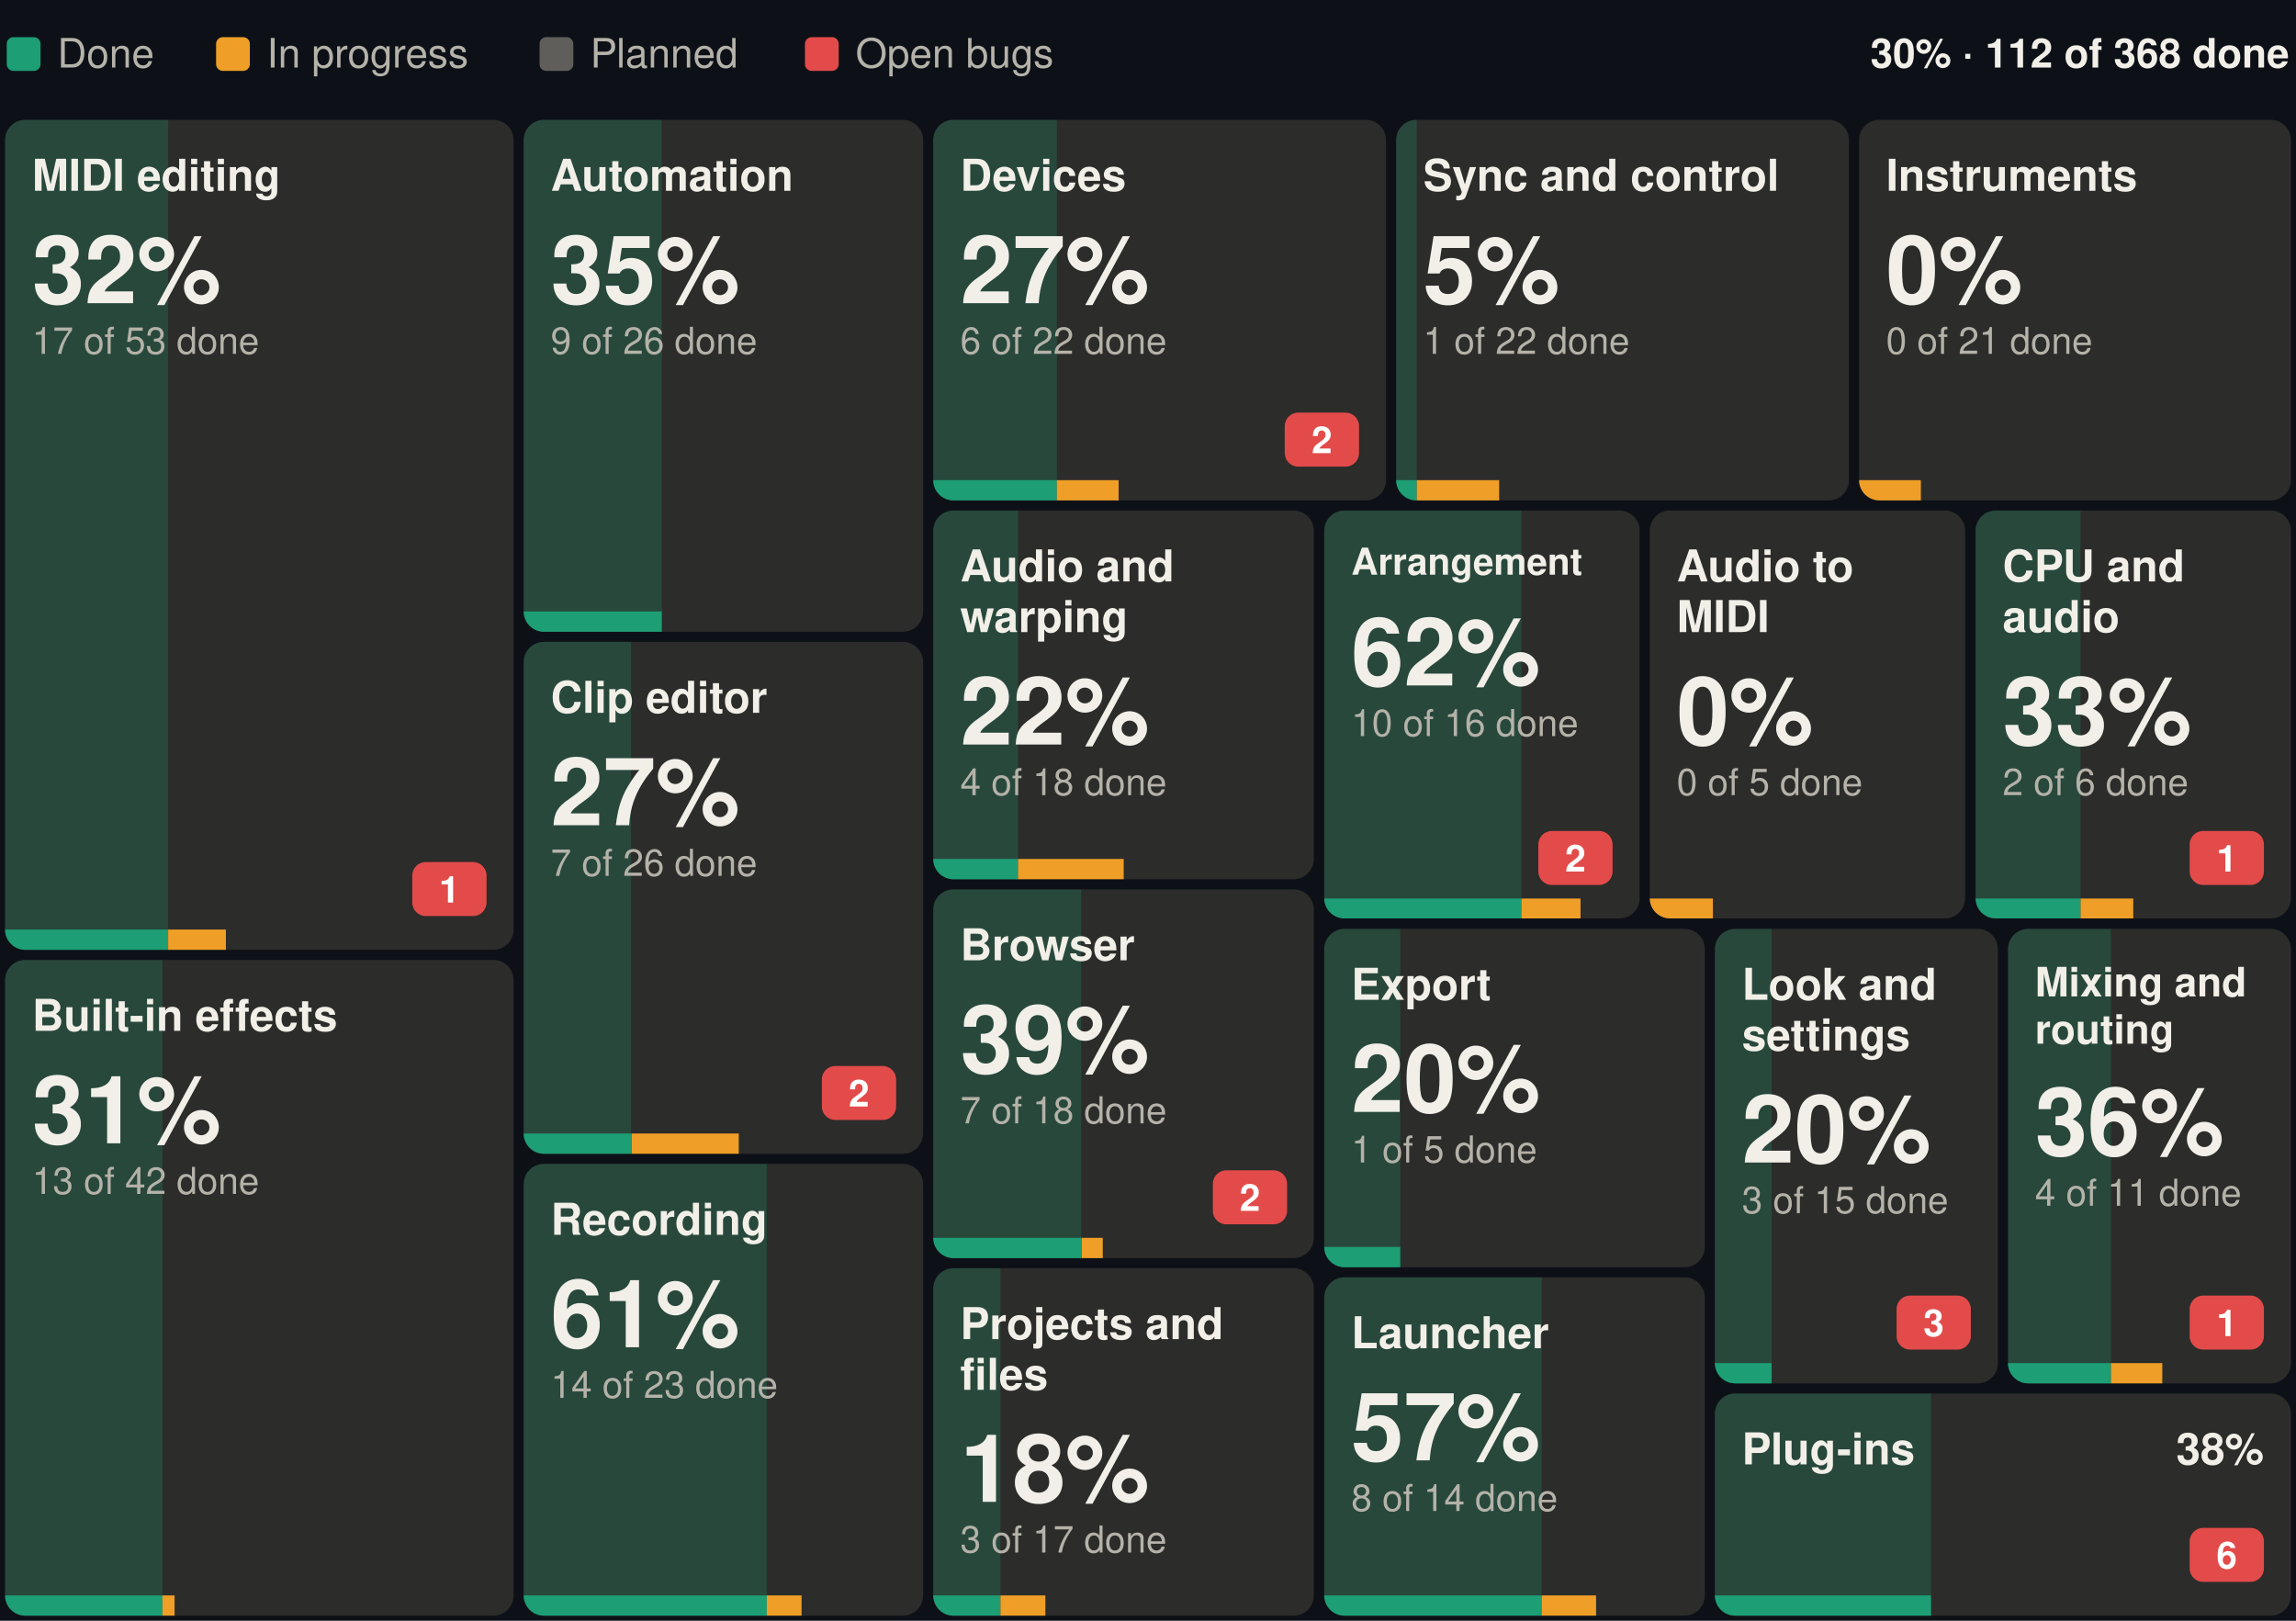
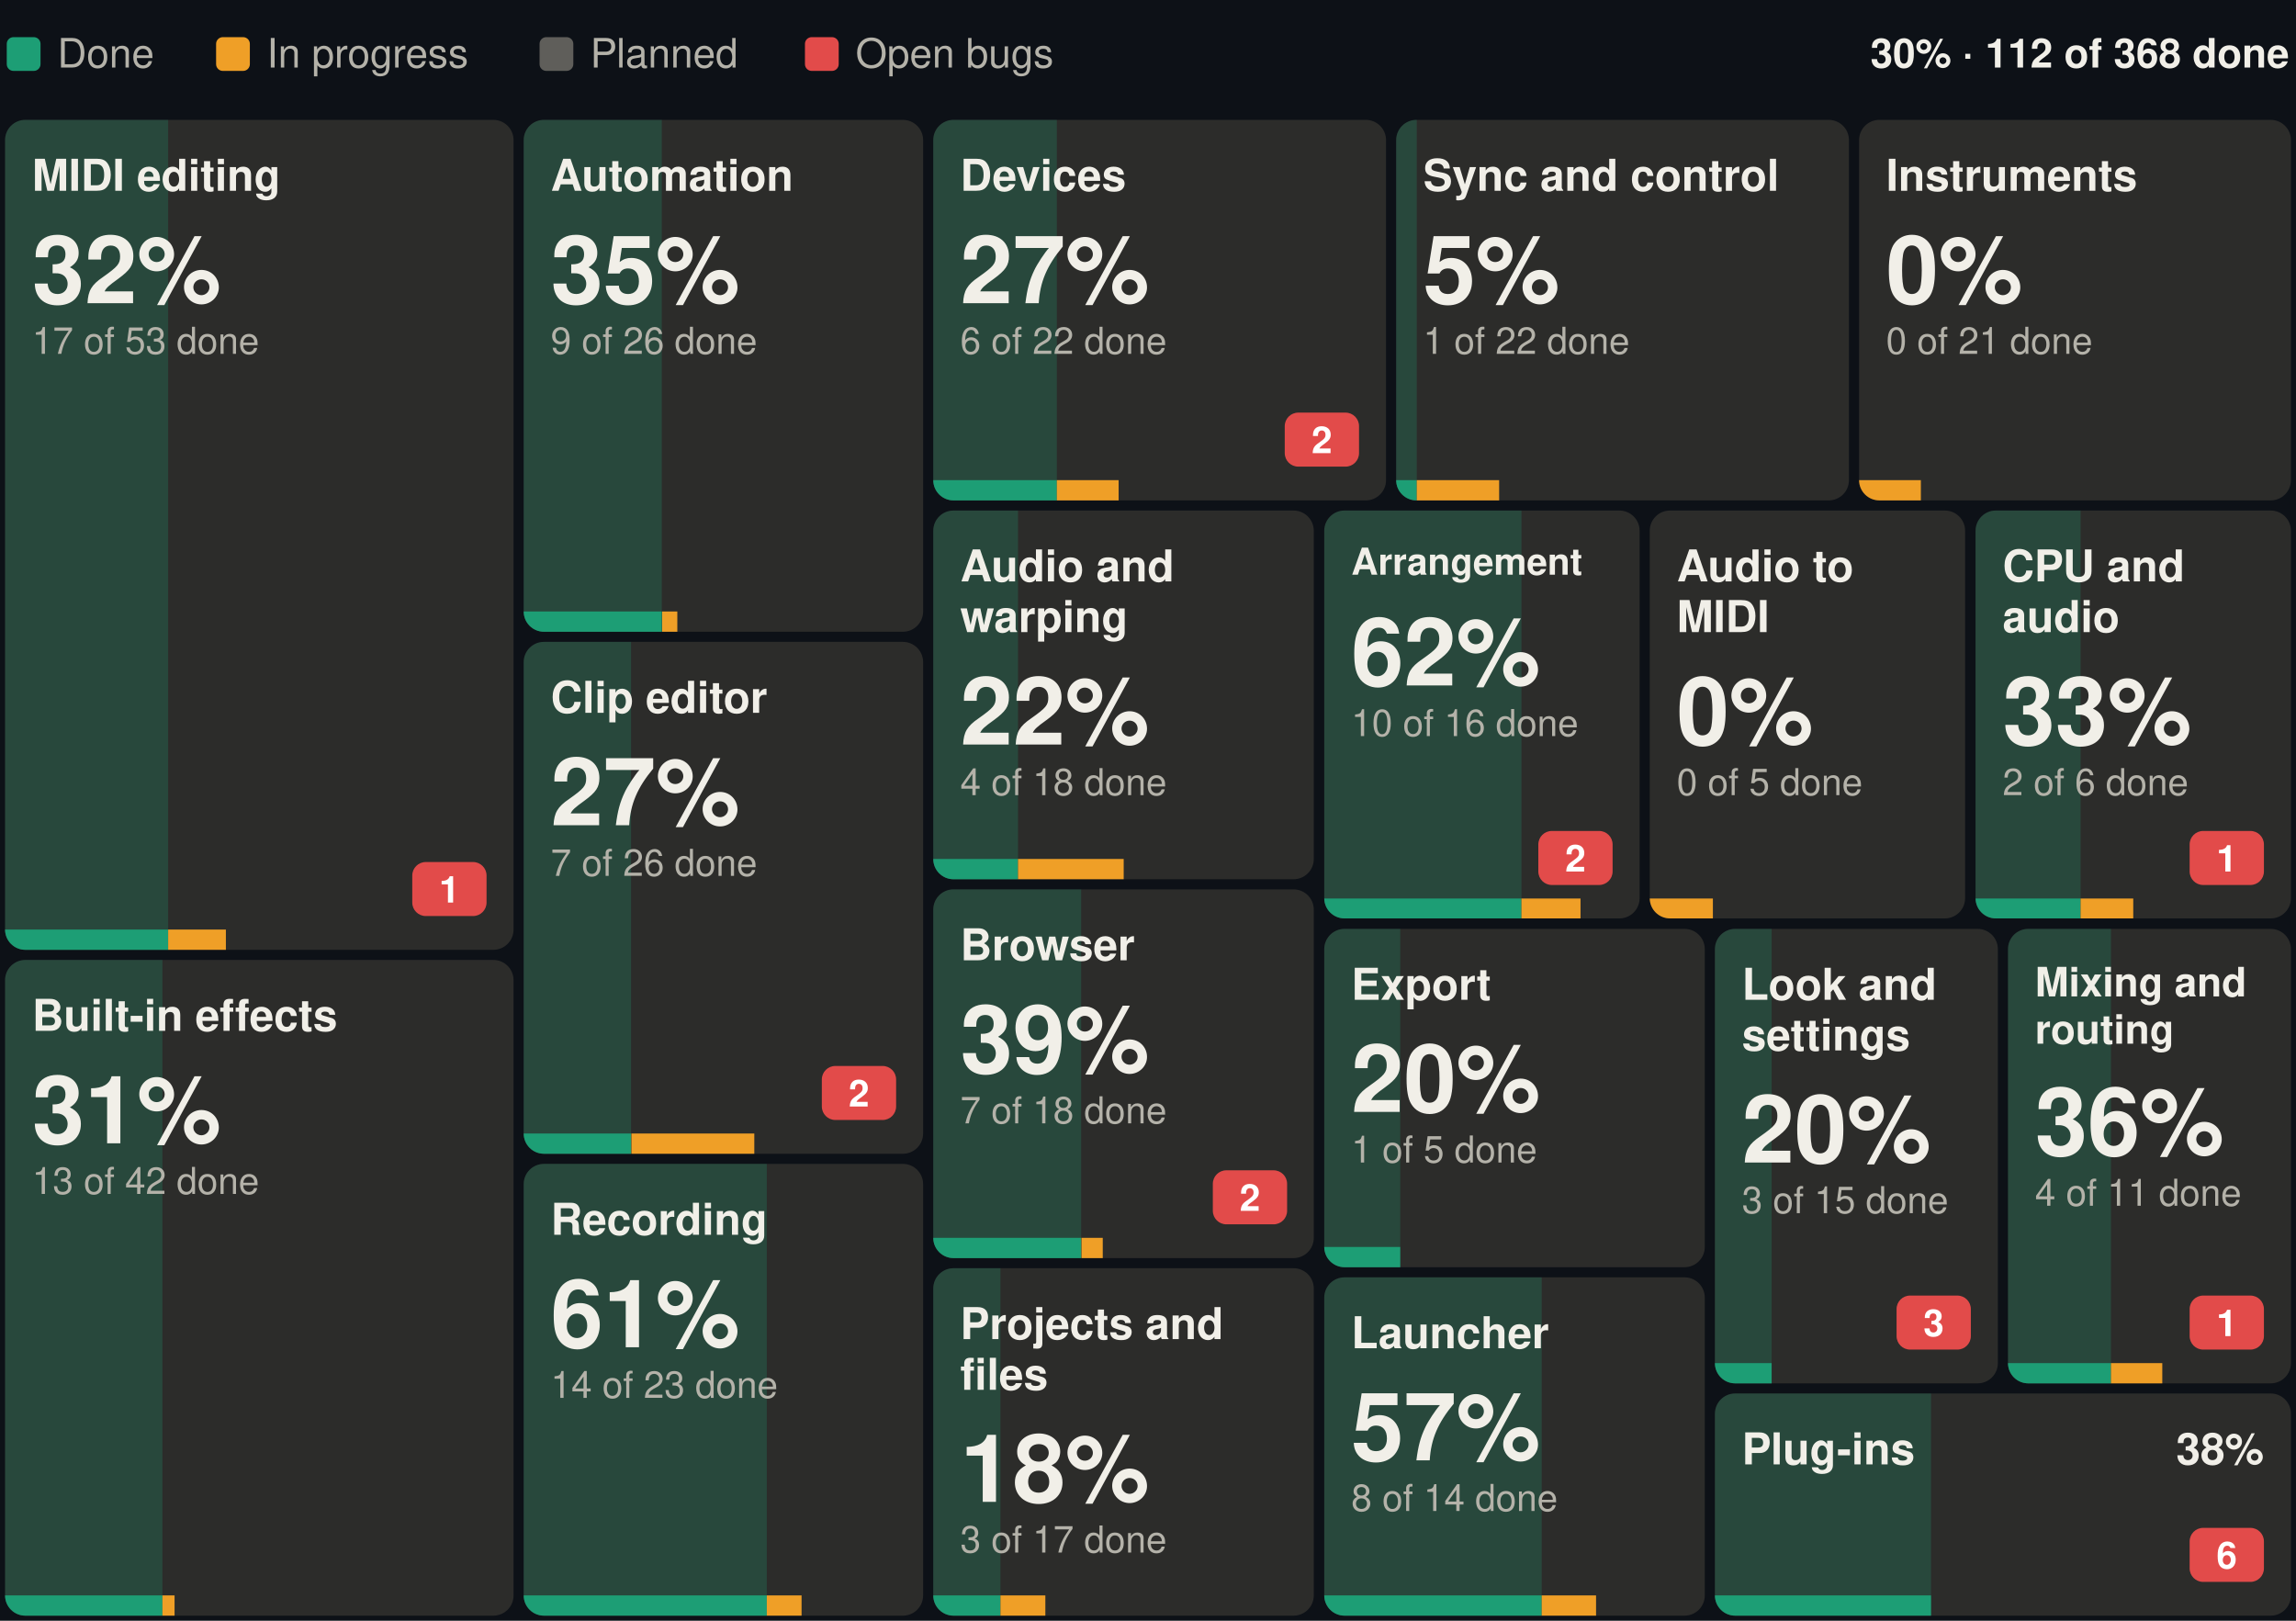
<svg xmlns="http://www.w3.org/2000/svg" width="680" height="480" viewBox="0 0 680 480" font-family="-apple-system, BlinkMacSystemFont, 'Segoe UI', Helvetica, Arial, sans-serif" role="img" aria-label="Suhina by area: 112 of 368 features done">
  <rect width="680" height="480" fill="#0d1117" />
  <text x="678.0" y="20.0" font-size="12" font-weight="600" text-anchor="end" fill="#F1EFE8">30% · 112 of 368 done</text>
  <rect x="2.0" y="11" width="10" height="10" rx="2" fill="#1D9E75" />
  <text x="17.0" y="20.0" font-size="12" fill="#B4B2A9">Done</text>
  <rect x="64.0" y="11" width="10" height="10" rx="2" fill="#EF9F27" />
  <text x="79.0" y="20.0" font-size="12" fill="#B4B2A9">In progress</text>
  <rect x="159.8" y="11" width="10" height="10" rx="2" fill="#5F5E5A" />
  <text x="174.8" y="20.0" font-size="12" fill="#B4B2A9">Planned</text>
  <rect x="238.4" y="11" width="10" height="10" rx="2" fill="#E24B4A" />
  <text x="253.4" y="20.0" font-size="12" fill="#B4B2A9">Open bugs</text>
  <g>
    <clipPath id="b0">
      <rect x="1.5" y="35.5" width="150.6" height="245.8" rx="6" />
    </clipPath>
    <g clip-path="url(#b0)">
      <rect x="1.5" y="35.5" width="150.6" height="245.8" fill="#2C2C2A" />
      <rect x="1.5" y="35.5" width="48.3" height="245.8" fill="#1D9E75" fill-opacity="0.25" />
      <rect x="1.5" y="275.3" width="48.3" height="6" fill="#1D9E75" />
      <rect x="49.8" y="275.3" width="17.1" height="6" fill="#EF9F27" />
    </g>
    <text x="9.5" y="56.5" font-size="13" font-weight="600" fill="#F1EFE8">MIDI editing</text>
    <rect x="122.1" y="255.3" width="22.0" height="16" rx="4" fill="#E24B4A" />
    <text x="133.1" y="267.3" font-size="11" font-weight="600" text-anchor="middle" fill="#ffffff">1</text>
    <text x="9.5" y="89.8" font-size="28" font-weight="600" fill="#F1EFE8">32%</text>
    <text x="9.5" y="104.8" font-size="11" fill="#B4B2A9">17 of 53 done</text>
  </g>
  <g>
    <clipPath id="b1">
      <rect x="1.5" y="284.3" width="150.6" height="194.2" rx="6" />
    </clipPath>
    <g clip-path="url(#b1)">
      <rect x="1.5" y="284.3" width="150.6" height="194.2" fill="#2C2C2A" />
      <rect x="1.5" y="284.3" width="46.6" height="194.2" fill="#1D9E75" fill-opacity="0.25" />
      <rect x="1.5" y="472.5" width="46.6" height="6" fill="#1D9E75" />
      <rect x="48.1" y="472.5" width="3.6" height="6" fill="#EF9F27" />
    </g>
    <text x="9.5" y="305.3" font-size="13" font-weight="600" fill="#F1EFE8">Built-in effects</text>
    <text x="9.5" y="338.6" font-size="28" font-weight="600" fill="#F1EFE8">31%</text>
    <text x="9.5" y="353.6" font-size="11" fill="#B4B2A9">13 of 42 done</text>
  </g>
  <g>
    <clipPath id="b2">
      <rect x="155.1" y="35.5" width="118.3" height="151.6" rx="6" />
    </clipPath>
    <g clip-path="url(#b2)">
      <rect x="155.1" y="35.5" width="118.3" height="151.6" fill="#2C2C2A" />
      <rect x="155.1" y="35.5" width="40.9" height="151.6" fill="#1D9E75" fill-opacity="0.25" />
      <rect x="155.1" y="181.1" width="40.9" height="6" fill="#1D9E75" />
-       <rect x="196.1" y="181.1" width="0.0" height="6" fill="#EF9F27" />
+       <rect x="196.1" y="181.1" width="4.5" height="6" fill="#EF9F27" />
    </g>
    <text x="163.1" y="56.5" font-size="13" font-weight="600" fill="#F1EFE8">Automation</text>
    <text x="163.1" y="89.8" font-size="28" font-weight="600" fill="#F1EFE8">35%</text>
    <text x="163.1" y="104.8" font-size="11" fill="#B4B2A9">9 of 26 done</text>
  </g>
  <g>
    <clipPath id="b3">
      <rect x="155.1" y="190.1" width="118.3" height="151.6" rx="6" />
    </clipPath>
    <g clip-path="url(#b3)">
      <rect x="155.1" y="190.1" width="118.3" height="151.6" fill="#2C2C2A" />
      <rect x="155.1" y="190.1" width="31.8" height="151.6" fill="#1D9E75" fill-opacity="0.25" />
      <rect x="155.1" y="335.7" width="31.8" height="6" fill="#1D9E75" />
-       <rect x="187.0" y="335.7" width="31.8" height="6" fill="#EF9F27" />
+       <rect x="187.0" y="335.7" width="36.4" height="6" fill="#EF9F27" />
    </g>
    <text x="163.1" y="211.1" font-size="13" font-weight="600" fill="#F1EFE8">Clip editor</text>
    <rect x="243.4" y="315.7" width="22.0" height="16" rx="4" fill="#E24B4A" />
    <text x="254.4" y="327.7" font-size="11" font-weight="600" text-anchor="middle" fill="#ffffff">2</text>
    <text x="163.1" y="244.4" font-size="28" font-weight="600" fill="#F1EFE8">27%</text>
    <text x="163.1" y="259.4" font-size="11" fill="#B4B2A9">7 of 26 done</text>
  </g>
  <g>
    <clipPath id="b4">
      <rect x="155.1" y="344.7" width="118.3" height="133.8" rx="6" />
    </clipPath>
    <g clip-path="url(#b4)">
      <rect x="155.1" y="344.7" width="118.3" height="133.8" fill="#2C2C2A" />
      <rect x="155.1" y="344.7" width="72.0" height="133.8" fill="#1D9E75" fill-opacity="0.25" />
      <rect x="155.1" y="472.5" width="72.0" height="6" fill="#1D9E75" />
      <rect x="227.1" y="472.5" width="10.3" height="6" fill="#EF9F27" />
    </g>
    <text x="163.1" y="365.7" font-size="13" font-weight="600" fill="#F1EFE8">Recording</text>
    <text x="163.1" y="399.0" font-size="28" font-weight="600" fill="#F1EFE8">61%</text>
    <text x="163.1" y="414.0" font-size="11" fill="#B4B2A9">14 of 23 done</text>
  </g>
  <g>
    <clipPath id="b5">
      <rect x="276.4" y="35.5" width="134.1" height="112.7" rx="6" />
    </clipPath>
    <g clip-path="url(#b5)">
      <rect x="276.4" y="35.5" width="134.1" height="112.7" fill="#2C2C2A" />
      <rect x="276.4" y="35.5" width="36.6" height="112.7" fill="#1D9E75" fill-opacity="0.25" />
      <rect x="276.4" y="142.2" width="36.6" height="6" fill="#1D9E75" />
      <rect x="313.0" y="142.2" width="18.3" height="6" fill="#EF9F27" />
    </g>
    <text x="284.4" y="56.5" font-size="13" font-weight="600" fill="#F1EFE8">Devices</text>
    <rect x="380.5" y="122.2" width="22.0" height="16" rx="4" fill="#E24B4A" />
    <text x="391.5" y="134.2" font-size="11" font-weight="600" text-anchor="middle" fill="#ffffff">2</text>
    <text x="284.4" y="89.8" font-size="28" font-weight="600" fill="#F1EFE8">27%</text>
    <text x="284.4" y="104.8" font-size="11" fill="#B4B2A9">6 of 22 done</text>
  </g>
  <g>
    <clipPath id="b6">
      <rect x="413.5" y="35.5" width="134.1" height="112.7" rx="6" />
    </clipPath>
    <g clip-path="url(#b6)">
      <rect x="413.5" y="35.5" width="134.1" height="112.7" fill="#2C2C2A" />
      <rect x="413.5" y="35.5" width="6.1" height="112.7" fill="#1D9E75" fill-opacity="0.25" />
      <rect x="413.5" y="142.2" width="6.1" height="6" fill="#1D9E75" />
      <rect x="419.6" y="142.2" width="24.4" height="6" fill="#EF9F27" />
    </g>
    <text x="421.5" y="56.5" font-size="13" font-weight="600" fill="#F1EFE8">Sync and control</text>
    <text x="421.5" y="89.8" font-size="28" font-weight="600" fill="#F1EFE8">5%</text>
    <text x="421.5" y="104.8" font-size="11" fill="#B4B2A9">1 of 22 done</text>
  </g>
  <g>
    <clipPath id="b7">
      <rect x="550.6" y="35.5" width="127.9" height="112.7" rx="6" />
    </clipPath>
    <g clip-path="url(#b7)">
      <rect x="550.6" y="35.5" width="127.9" height="112.7" fill="#2C2C2A" />
      <rect x="550.6" y="35.5" width="0.0" height="112.7" fill="#1D9E75" fill-opacity="0.25" />
      <rect x="550.6" y="142.2" width="0.0" height="6" fill="#1D9E75" />
      <rect x="550.6" y="142.2" width="18.3" height="6" fill="#EF9F27" />
    </g>
    <text x="558.6" y="56.5" font-size="13" font-weight="600" fill="#F1EFE8">Instruments</text>
    <text x="558.6" y="89.8" font-size="28" font-weight="600" fill="#F1EFE8">0%</text>
    <text x="558.6" y="104.8" font-size="11" fill="#B4B2A9">0 of 21 done</text>
  </g>
  <g>
    <clipPath id="b8">
      <rect x="276.4" y="151.2" width="112.7" height="109.2" rx="6" />
    </clipPath>
    <g clip-path="url(#b8)">
      <rect x="276.4" y="151.2" width="112.7" height="109.2" fill="#2C2C2A" />
      <rect x="276.4" y="151.2" width="25.1" height="109.2" fill="#1D9E75" fill-opacity="0.25" />
      <rect x="276.4" y="254.4" width="25.1" height="6" fill="#1D9E75" />
      <rect x="301.5" y="254.4" width="31.3" height="6" fill="#EF9F27" />
    </g>
    <text x="284.4" y="172.2" font-size="13" font-weight="600" fill="#F1EFE8">Audio and</text>
    <text x="284.4" y="187.2" font-size="13" font-weight="600" fill="#F1EFE8">warping</text>
    <text x="284.4" y="220.5" font-size="28" font-weight="600" fill="#F1EFE8">22%</text>
    <text x="284.4" y="235.5" font-size="11" fill="#B4B2A9">4 of 18 done</text>
  </g>
  <g>
    <clipPath id="b9">
      <rect x="276.4" y="263.4" width="112.7" height="109.2" rx="6" />
    </clipPath>
    <g clip-path="url(#b9)">
      <rect x="276.4" y="263.4" width="112.7" height="109.2" fill="#2C2C2A" />
      <rect x="276.4" y="263.4" width="43.8" height="109.2" fill="#1D9E75" fill-opacity="0.25" />
      <rect x="276.4" y="366.6" width="43.8" height="6" fill="#1D9E75" />
      <rect x="320.3" y="366.6" width="6.3" height="6" fill="#EF9F27" />
    </g>
    <text x="284.4" y="284.4" font-size="13" font-weight="600" fill="#F1EFE8">Browser</text>
    <rect x="359.2" y="346.6" width="22.0" height="16" rx="4" fill="#E24B4A" />
    <text x="370.2" y="358.6" font-size="11" font-weight="600" text-anchor="middle" fill="#ffffff">2</text>
    <text x="284.4" y="317.7" font-size="28" font-weight="600" fill="#F1EFE8">39%</text>
    <text x="284.4" y="332.7" font-size="11" fill="#B4B2A9">7 of 18 done</text>
  </g>
  <g>
    <clipPath id="b10">
      <rect x="276.4" y="375.6" width="112.7" height="102.9" rx="6" />
    </clipPath>
    <g clip-path="url(#b10)">
      <rect x="276.4" y="375.6" width="112.7" height="102.9" fill="#2C2C2A" />
      <rect x="276.4" y="375.6" width="19.9" height="102.9" fill="#1D9E75" fill-opacity="0.25" />
      <rect x="276.4" y="472.5" width="19.9" height="6" fill="#1D9E75" />
      <rect x="296.3" y="472.5" width="13.3" height="6" fill="#EF9F27" />
    </g>
    <text x="284.4" y="396.6" font-size="13" font-weight="600" fill="#F1EFE8">Projects and</text>
    <text x="284.4" y="411.6" font-size="13" font-weight="600" fill="#F1EFE8">files</text>
    <text x="284.4" y="444.8" font-size="28" font-weight="600" fill="#F1EFE8">18%</text>
    <text x="284.4" y="459.8" font-size="11" fill="#B4B2A9">3 of 17 done</text>
  </g>
  <g>
    <clipPath id="b11">
      <rect x="392.2" y="151.2" width="93.4" height="120.8" rx="6" />
    </clipPath>
    <g clip-path="url(#b11)">
      <rect x="392.2" y="151.2" width="93.4" height="120.8" fill="#2C2C2A" />
      <rect x="392.2" y="151.2" width="58.4" height="120.8" fill="#1D9E75" fill-opacity="0.25" />
      <rect x="392.2" y="266.1" width="58.4" height="6" fill="#1D9E75" />
      <rect x="450.6" y="266.1" width="17.5" height="6" fill="#EF9F27" />
    </g>
    <text x="400.2" y="170.2" font-size="11" font-weight="600" fill="#F1EFE8">Arrangement</text>
    <rect x="455.6" y="246.1" width="22.0" height="16" rx="4" fill="#E24B4A" />
    <text x="466.6" y="258.1" font-size="11" font-weight="600" text-anchor="middle" fill="#ffffff">2</text>
    <text x="400.2" y="203.0" font-size="28" font-weight="600" fill="#F1EFE8">62%</text>
    <text x="400.2" y="218.0" font-size="11" fill="#B4B2A9">10 of 16 done</text>
  </g>
  <g>
    <clipPath id="b12">
      <rect x="488.6" y="151.2" width="93.4" height="120.8" rx="6" />
    </clipPath>
    <g clip-path="url(#b12)">
      <rect x="488.6" y="151.2" width="93.4" height="120.8" fill="#2C2C2A" />
      <rect x="488.6" y="151.2" width="0.0" height="120.8" fill="#1D9E75" fill-opacity="0.25" />
      <rect x="488.6" y="266.1" width="0.0" height="6" fill="#1D9E75" />
      <rect x="488.6" y="266.1" width="18.7" height="6" fill="#EF9F27" />
    </g>
    <text x="496.6" y="172.2" font-size="13" font-weight="600" fill="#F1EFE8">Audio to</text>
    <text x="496.6" y="187.2" font-size="13" font-weight="600" fill="#F1EFE8">MIDI</text>
    <text x="496.6" y="220.5" font-size="28" font-weight="600" fill="#F1EFE8">0%</text>
    <text x="496.6" y="235.5" font-size="11" fill="#B4B2A9">0 of 5 done</text>
  </g>
  <g>
    <clipPath id="b13">
      <rect x="585.1" y="151.2" width="93.4" height="120.8" rx="6" />
    </clipPath>
    <g clip-path="url(#b13)">
      <rect x="585.1" y="151.2" width="93.4" height="120.8" fill="#2C2C2A" />
      <rect x="585.1" y="151.2" width="31.1" height="120.8" fill="#1D9E75" fill-opacity="0.25" />
      <rect x="585.1" y="266.1" width="31.1" height="6" fill="#1D9E75" />
      <rect x="616.2" y="266.1" width="15.6" height="6" fill="#EF9F27" />
    </g>
    <text x="593.1" y="172.2" font-size="13" font-weight="600" fill="#F1EFE8">CPU and</text>
    <text x="593.1" y="187.2" font-size="13" font-weight="600" fill="#F1EFE8">audio</text>
    <rect x="648.5" y="246.1" width="22.0" height="16" rx="4" fill="#E24B4A" />
    <text x="659.5" y="258.1" font-size="11" font-weight="600" text-anchor="middle" fill="#ffffff">1</text>
    <text x="593.1" y="220.5" font-size="28" font-weight="600" fill="#F1EFE8">33%</text>
    <text x="593.1" y="235.5" font-size="11" fill="#B4B2A9">2 of 6 done</text>
  </g>
  <g>
    <clipPath id="b14">
      <rect x="392.2" y="275.1" width="112.7" height="100.2" rx="6" />
    </clipPath>
    <g clip-path="url(#b14)">
      <rect x="392.2" y="275.1" width="112.7" height="100.2" fill="#2C2C2A" />
      <rect x="392.2" y="275.1" width="22.5" height="100.2" fill="#1D9E75" fill-opacity="0.25" />
      <rect x="392.2" y="369.3" width="22.5" height="6" fill="#1D9E75" />
      <rect x="414.7" y="369.3" width="0.0" height="6" fill="#EF9F27" />
    </g>
    <text x="400.2" y="296.1" font-size="13" font-weight="600" fill="#F1EFE8">Export</text>
    <text x="400.2" y="329.3" font-size="28" font-weight="600" fill="#F1EFE8">20%</text>
    <text x="400.2" y="344.3" font-size="11" fill="#B4B2A9">1 of 5 done</text>
  </g>
  <g>
    <clipPath id="b15">
      <rect x="392.2" y="378.3" width="112.7" height="100.2" rx="6" />
    </clipPath>
    <g clip-path="url(#b15)">
      <rect x="392.2" y="378.3" width="112.7" height="100.2" fill="#2C2C2A" />
      <rect x="392.2" y="378.3" width="64.4" height="100.2" fill="#1D9E75" fill-opacity="0.25" />
      <rect x="392.2" y="472.5" width="64.4" height="6" fill="#1D9E75" />
      <rect x="456.6" y="472.5" width="16.1" height="6" fill="#EF9F27" />
    </g>
    <text x="400.2" y="399.3" font-size="13" font-weight="600" fill="#F1EFE8">Launcher</text>
    <text x="400.2" y="432.5" font-size="28" font-weight="600" fill="#F1EFE8">57%</text>
    <text x="400.2" y="447.5" font-size="11" fill="#B4B2A9">8 of 14 done</text>
  </g>
  <g>
    <clipPath id="b16">
      <rect x="507.9" y="275.1" width="83.8" height="134.6" rx="6" />
    </clipPath>
    <g clip-path="url(#b16)">
      <rect x="507.9" y="275.1" width="83.8" height="134.6" fill="#2C2C2A" />
      <rect x="507.9" y="275.1" width="16.8" height="134.6" fill="#1D9E75" fill-opacity="0.25" />
      <rect x="507.9" y="403.7" width="16.8" height="6" fill="#1D9E75" />
      <rect x="524.7" y="403.7" width="0.0" height="6" fill="#EF9F27" />
    </g>
    <text x="515.9" y="296.1" font-size="13" font-weight="600" fill="#F1EFE8">Look and</text>
    <text x="515.9" y="311.1" font-size="13" font-weight="600" fill="#F1EFE8">settings</text>
    <rect x="561.7" y="383.7" width="22.0" height="16" rx="4" fill="#E24B4A" />
    <text x="572.7" y="395.7" font-size="11" font-weight="600" text-anchor="middle" fill="#ffffff">3</text>
    <text x="515.9" y="344.3" font-size="28" font-weight="600" fill="#F1EFE8">20%</text>
    <text x="515.9" y="359.3" font-size="11" fill="#B4B2A9">3 of 15 done</text>
  </g>
  <g>
    <clipPath id="b17">
      <rect x="594.7" y="275.1" width="83.8" height="134.6" rx="6" />
    </clipPath>
    <g clip-path="url(#b17)">
      <rect x="594.7" y="275.1" width="83.8" height="134.6" fill="#2C2C2A" />
      <rect x="594.7" y="275.1" width="30.5" height="134.6" fill="#1D9E75" fill-opacity="0.25" />
      <rect x="594.7" y="403.7" width="30.5" height="6" fill="#1D9E75" />
      <rect x="625.2" y="403.7" width="15.2" height="6" fill="#EF9F27" />
    </g>
    <text x="602.7" y="295.1" font-size="12" font-weight="600" fill="#F1EFE8">Mixing and</text>
    <text x="602.7" y="309.1" font-size="12" font-weight="600" fill="#F1EFE8">routing</text>
    <rect x="648.5" y="383.7" width="22.0" height="16" rx="4" fill="#E24B4A" />
    <text x="659.5" y="395.7" font-size="11" font-weight="600" text-anchor="middle" fill="#ffffff">1</text>
    <text x="602.7" y="342.1" font-size="28" font-weight="600" fill="#F1EFE8">36%</text>
    <text x="602.7" y="357.1" font-size="11" fill="#B4B2A9">4 of 11 done</text>
  </g>
  <g>
    <clipPath id="b18">
      <rect x="507.9" y="412.7" width="170.6" height="65.8" rx="6" />
    </clipPath>
    <g clip-path="url(#b18)">
      <rect x="507.9" y="412.7" width="170.6" height="65.8" fill="#2C2C2A" />
      <rect x="507.9" y="412.7" width="64.0" height="65.8" fill="#1D9E75" fill-opacity="0.25" />
      <rect x="507.9" y="472.5" width="64.0" height="6" fill="#1D9E75" />
      <rect x="571.9" y="472.5" width="0.0" height="6" fill="#EF9F27" />
    </g>
    <text x="515.9" y="433.7" font-size="13" font-weight="600" fill="#F1EFE8">Plug-ins</text>
    <rect x="648.5" y="452.5" width="22.0" height="16" rx="4" fill="#E24B4A" />
    <text x="659.5" y="464.5" font-size="11" font-weight="600" text-anchor="middle" fill="#ffffff">6</text>
    <text x="670.5" y="433.7" font-size="13" font-weight="600" text-anchor="end" fill="#F1EFE8">38%</text>
  </g>
</svg>
